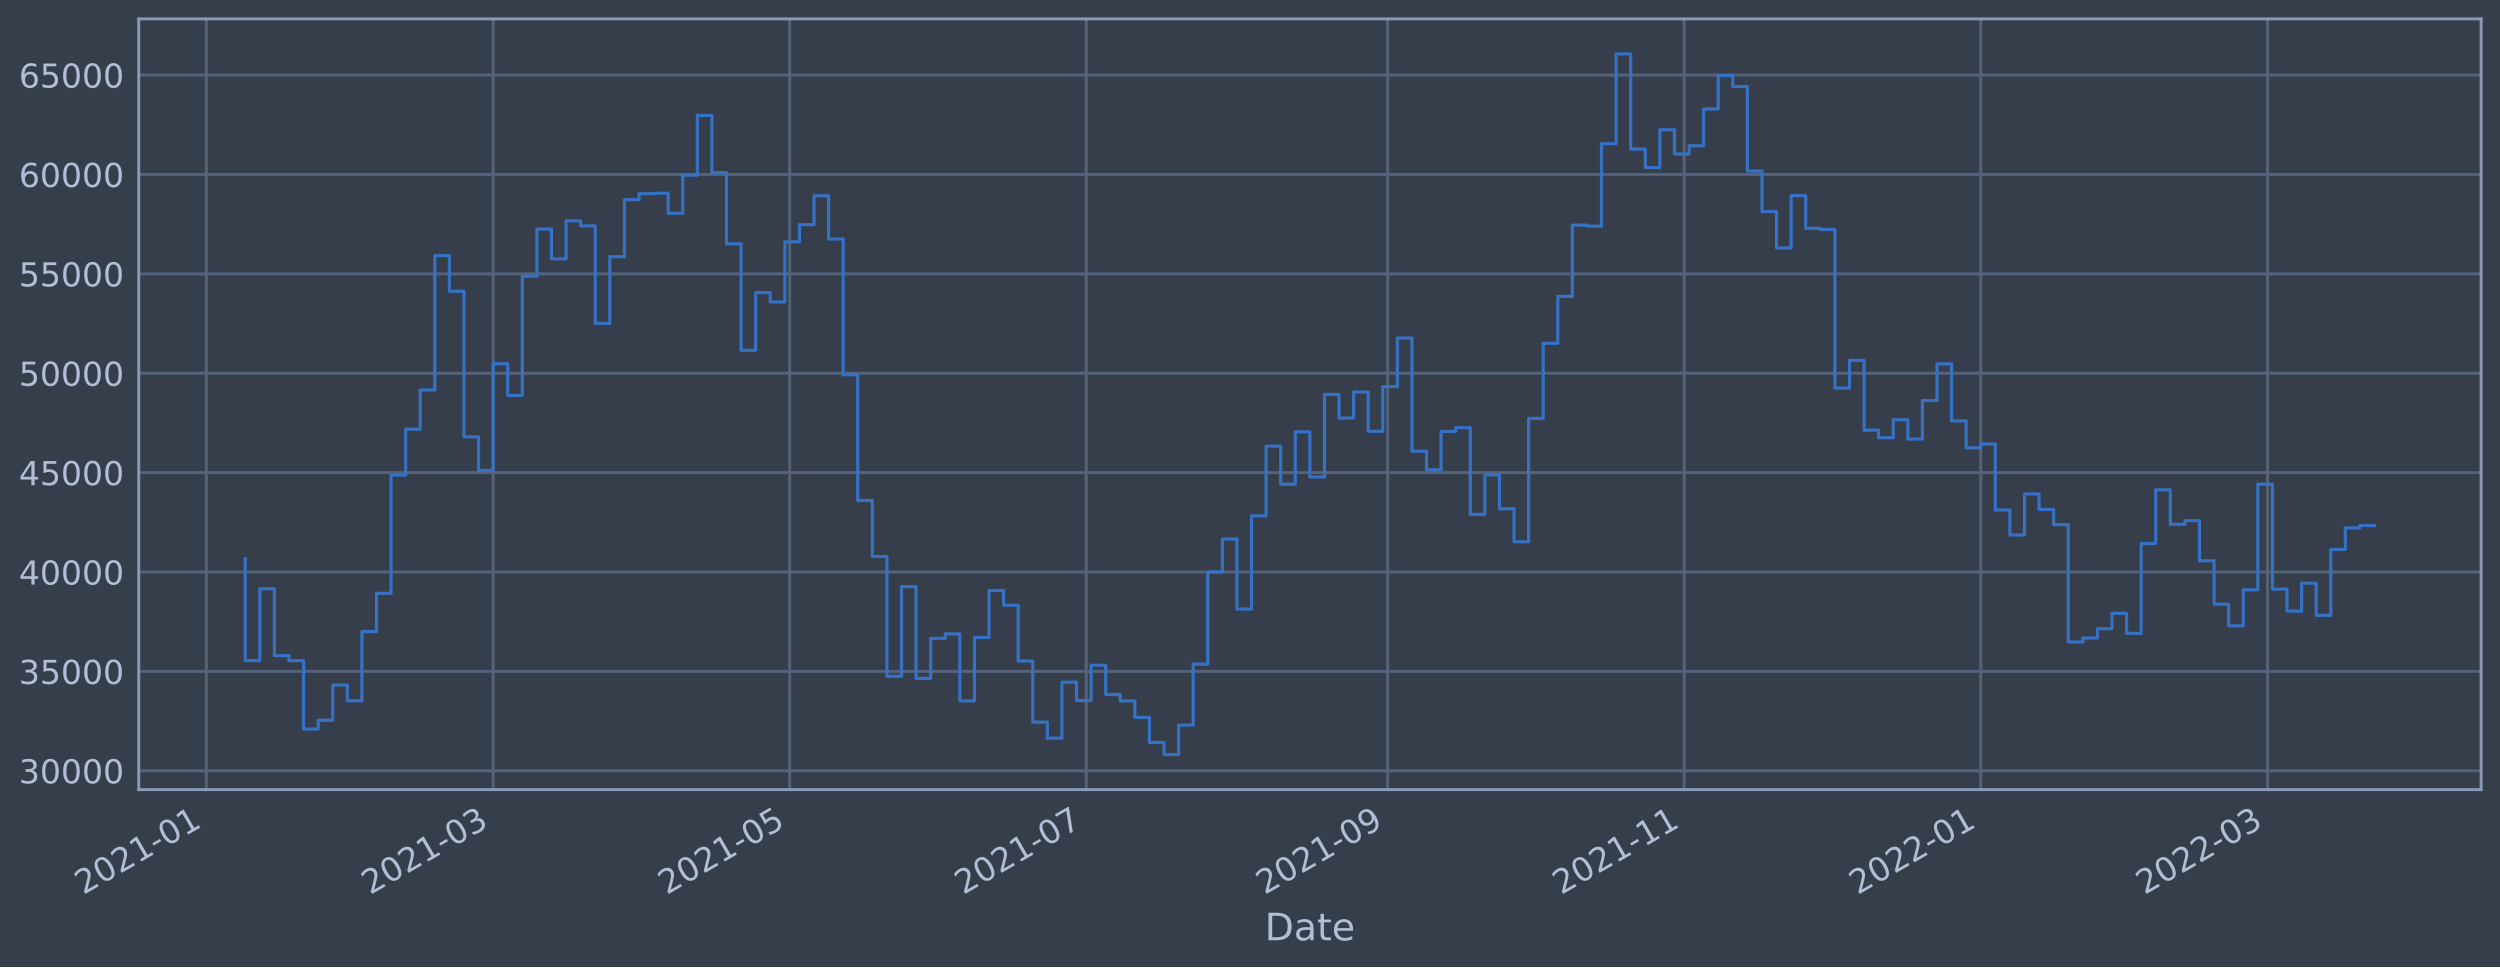
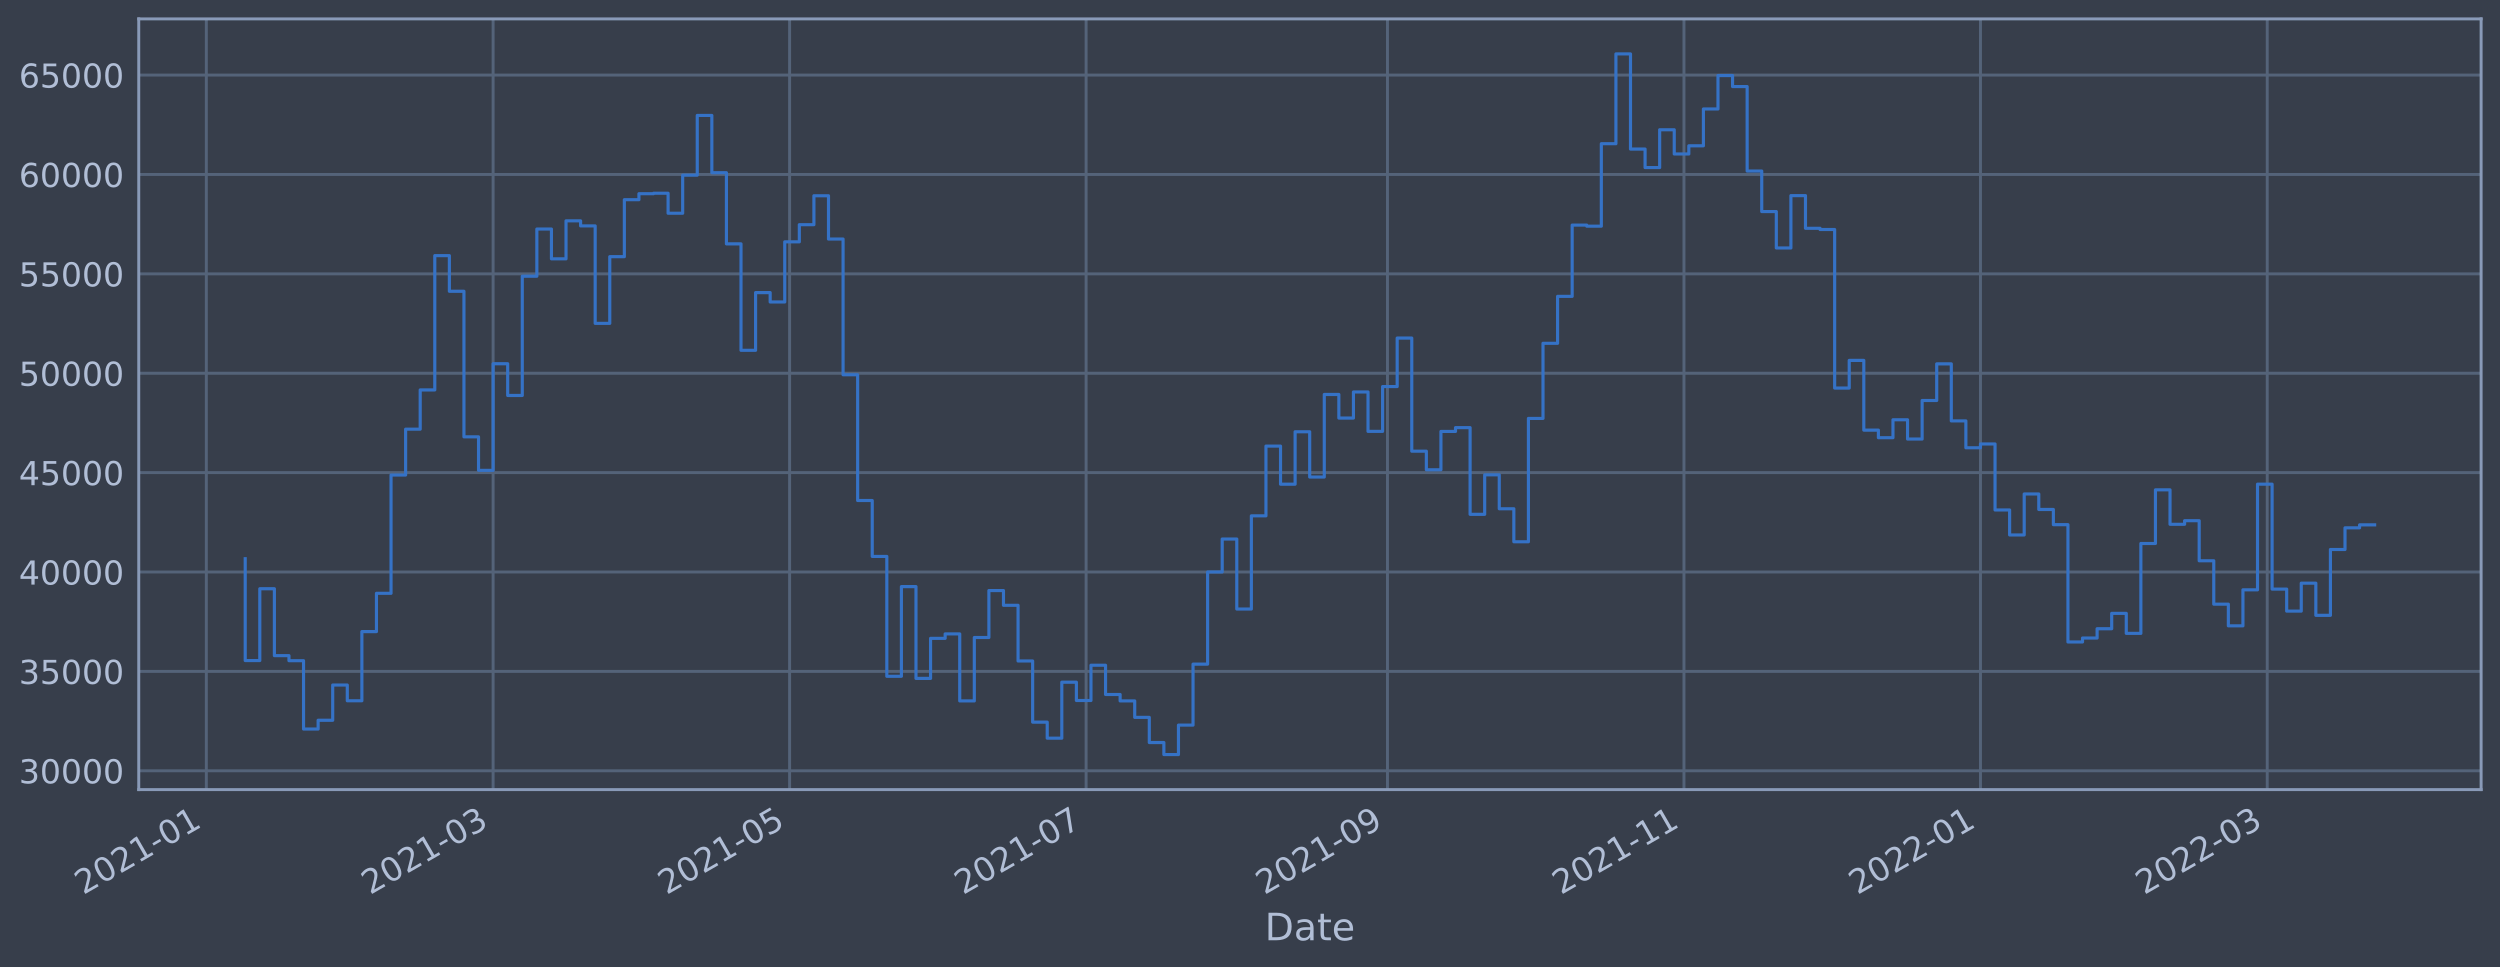
<svg xmlns="http://www.w3.org/2000/svg" xmlns:xlink="http://www.w3.org/1999/xlink" width="952.884pt" height="368.58pt" viewBox="0 0 952.884 368.58" version="1.1">
  <defs>
    <style type="text/css">*{stroke-linejoin: round; stroke-linecap: butt}</style>
  </defs>
  <g id="figure_1">
    <g id="patch_1">
      <path d="M 0 368.58  L 952.884 368.58  L 952.884 0  L 0 0  z " style="fill: #373e4b" />
    </g>
    <g id="axes_1">
      <g id="patch_2">
        <path d="M 52.884 300.96  L 945.684 300.96  L 945.684 7.2  L 52.884 7.2  z " style="fill: #373e4b" />
      </g>
      <g id="matplotlib.axis_1">
        <g id="xtick_1">
          <g id="line2d_1">
-             <path d="M 78.642 300.96  L 78.642 7.2  " clip-path="url(#p15da365794)" style="fill: none; stroke: #546379; stroke-width: 1.12; stroke-linecap: square" />
+             <path d="M 78.644 300.96  L 78.644 7.2  " clip-path="url(#p30f820bfe7)" style="fill: none; stroke: #546379; stroke-width: 1.12; stroke-linecap: square" />
          </g>
          <g id="line2d_2" />
          <g id="text_1">
-             <g style="fill: #b1bed6" transform="translate(31.73885 341.1745)rotate(-30)scale(0.126 -0.126)">
+             <g style="fill: #b1bed6" transform="translate(31.74115 341.1745)rotate(-30)scale(0.126 -0.126)">
              <defs>
                <path id="DejaVuSans-32" d="M 1228 531  L 3431 531  L 3431 0  L 469 0  L 469 531  Q 828 903 1448 1529  Q 2069 2156 2228 2338  Q 2531 2678 2651 2914  Q 2772 3150 2772 3378  Q 2772 3750 2511 3984  Q 2250 4219 1831 4219  Q 1534 4219 1204 4116  Q 875 4013 500 3803  L 500 4441  Q 881 4594 1212 4672  Q 1544 4750 1819 4750  Q 2544 4750 2975 4387  Q 3406 4025 3406 3419  Q 3406 3131 3298 2873  Q 3191 2616 2906 2266  Q 2828 2175 2409 1742  Q 1991 1309 1228 531  z " transform="scale(0.015625)" />
                <path id="DejaVuSans-30" d="M 2034 4250  Q 1547 4250 1301 3770  Q 1056 3291 1056 2328  Q 1056 1369 1301 889  Q 1547 409 2034 409  Q 2525 409 2770 889  Q 3016 1369 3016 2328  Q 3016 3291 2770 3770  Q 2525 4250 2034 4250  z M 2034 4750  Q 2819 4750 3233 4129  Q 3647 3509 3647 2328  Q 3647 1150 3233 529  Q 2819 -91 2034 -91  Q 1250 -91 836 529  Q 422 1150 422 2328  Q 422 3509 836 4129  Q 1250 4750 2034 4750  z " transform="scale(0.015625)" />
                <path id="DejaVuSans-31" d="M 794 531  L 1825 531  L 1825 4091  L 703 3866  L 703 4441  L 1819 4666  L 2450 4666  L 2450 531  L 3481 531  L 3481 0  L 794 0  L 794 531  z " transform="scale(0.015625)" />
                <path id="DejaVuSans-2d" d="M 313 2009  L 1997 2009  L 1997 1497  L 313 1497  L 313 2009  z " transform="scale(0.015625)" />
              </defs>
              <use xlink:href="#DejaVuSans-32" />
              <use xlink:href="#DejaVuSans-30" x="63.623" />
              <use xlink:href="#DejaVuSans-32" x="127.246" />
              <use xlink:href="#DejaVuSans-31" x="190.869" />
              <use xlink:href="#DejaVuSans-2d" x="254.492" />
              <use xlink:href="#DejaVuSans-30" x="290.576" />
              <use xlink:href="#DejaVuSans-31" x="354.199" />
            </g>
          </g>
        </g>
        <g id="xtick_2">
          <g id="line2d_3">
-             <path d="M 187.965 300.96  L 187.965 7.2  " clip-path="url(#p15da365794)" style="fill: none; stroke: #546379; stroke-width: 1.12; stroke-linecap: square" />
+             <path d="M 187.95 300.96  L 187.95 7.2  " clip-path="url(#p30f820bfe7)" style="fill: none; stroke: #546379; stroke-width: 1.12; stroke-linecap: square" />
          </g>
          <g id="line2d_4" />
          <g id="text_2">
-             <g style="fill: #b1bed6" transform="translate(141.0618 341.1745)rotate(-30)scale(0.126 -0.126)">
+             <g style="fill: #b1bed6" transform="translate(141.0471 341.1745)rotate(-30)scale(0.126 -0.126)">
              <defs>
                <path id="DejaVuSans-33" d="M 2597 2516  Q 3050 2419 3304 2112  Q 3559 1806 3559 1356  Q 3559 666 3084 287  Q 2609 -91 1734 -91  Q 1441 -91 1130 -33  Q 819 25 488 141  L 488 750  Q 750 597 1062 519  Q 1375 441 1716 441  Q 2309 441 2620 675  Q 2931 909 2931 1356  Q 2931 1769 2642 2001  Q 2353 2234 1838 2234  L 1294 2234  L 1294 2753  L 1863 2753  Q 2328 2753 2575 2939  Q 2822 3125 2822 3475  Q 2822 3834 2567 4026  Q 2313 4219 1838 4219  Q 1578 4219 1281 4162  Q 984 4106 628 3988  L 628 4550  Q 988 4650 1302 4700  Q 1616 4750 1894 4750  Q 2613 4750 3031 4423  Q 3450 4097 3450 3541  Q 3450 3153 3228 2886  Q 3006 2619 2597 2516  z " transform="scale(0.015625)" />
              </defs>
              <use xlink:href="#DejaVuSans-32" />
              <use xlink:href="#DejaVuSans-30" x="63.623" />
              <use xlink:href="#DejaVuSans-32" x="127.246" />
              <use xlink:href="#DejaVuSans-31" x="190.869" />
              <use xlink:href="#DejaVuSans-2d" x="254.492" />
              <use xlink:href="#DejaVuSans-30" x="290.576" />
              <use xlink:href="#DejaVuSans-33" x="354.199" />
            </g>
          </g>
        </g>
        <g id="xtick_3">
          <g id="line2d_5">
-             <path d="M 300.994 300.96  L 300.994 7.2  " clip-path="url(#p15da365794)" style="fill: none; stroke: #546379; stroke-width: 1.12; stroke-linecap: square" />
+             <path d="M 300.962 300.96  L 300.962 7.2  " clip-path="url(#p30f820bfe7)" style="fill: none; stroke: #546379; stroke-width: 1.12; stroke-linecap: square" />
          </g>
          <g id="line2d_6" />
          <g id="text_3">
-             <g style="fill: #b1bed6" transform="translate(254.0905 341.1745)rotate(-30)scale(0.126 -0.126)">
+             <g style="fill: #b1bed6" transform="translate(254.0583 341.1745)rotate(-30)scale(0.126 -0.126)">
              <defs>
                <path id="DejaVuSans-35" d="M 691 4666  L 3169 4666  L 3169 4134  L 1269 4134  L 1269 2991  Q 1406 3038 1543 3061  Q 1681 3084 1819 3084  Q 2600 3084 3056 2656  Q 3513 2228 3513 1497  Q 3513 744 3044 326  Q 2575 -91 1722 -91  Q 1428 -91 1123 -41  Q 819 9 494 109  L 494 744  Q 775 591 1075 516  Q 1375 441 1709 441  Q 2250 441 2565 725  Q 2881 1009 2881 1497  Q 2881 1984 2565 2268  Q 2250 2553 1709 2553  Q 1456 2553 1204 2497  Q 953 2441 691 2322  L 691 4666  z " transform="scale(0.015625)" />
              </defs>
              <use xlink:href="#DejaVuSans-32" />
              <use xlink:href="#DejaVuSans-30" x="63.623" />
              <use xlink:href="#DejaVuSans-32" x="127.246" />
              <use xlink:href="#DejaVuSans-31" x="190.869" />
              <use xlink:href="#DejaVuSans-2d" x="254.492" />
              <use xlink:href="#DejaVuSans-30" x="290.576" />
              <use xlink:href="#DejaVuSans-35" x="354.199" />
            </g>
          </g>
        </g>
        <g id="xtick_4">
          <g id="line2d_7">
-             <path d="M 414.023 300.96  L 414.023 7.2  " clip-path="url(#p15da365794)" style="fill: none; stroke: #546379; stroke-width: 1.12; stroke-linecap: square" />
+             <path d="M 413.973 300.96  L 413.973 7.2  " clip-path="url(#p30f820bfe7)" style="fill: none; stroke: #546379; stroke-width: 1.12; stroke-linecap: square" />
          </g>
          <g id="line2d_8" />
          <g id="text_4">
-             <g style="fill: #b1bed6" transform="translate(367.1193 341.1745)rotate(-30)scale(0.126 -0.126)">
+             <g style="fill: #b1bed6" transform="translate(367.0695 341.1745)rotate(-30)scale(0.126 -0.126)">
              <defs>
                <path id="DejaVuSans-37" d="M 525 4666  L 3525 4666  L 3525 4397  L 1831 0  L 1172 0  L 2766 4134  L 525 4134  L 525 4666  z " transform="scale(0.015625)" />
              </defs>
              <use xlink:href="#DejaVuSans-32" />
              <use xlink:href="#DejaVuSans-30" x="63.623" />
              <use xlink:href="#DejaVuSans-32" x="127.246" />
              <use xlink:href="#DejaVuSans-31" x="190.869" />
              <use xlink:href="#DejaVuSans-2d" x="254.492" />
              <use xlink:href="#DejaVuSans-30" x="290.576" />
              <use xlink:href="#DejaVuSans-37" x="354.199" />
            </g>
          </g>
        </g>
        <g id="xtick_5">
          <g id="line2d_9">
-             <path d="M 528.904 300.96  L 528.904 7.2  " clip-path="url(#p15da365794)" style="fill: none; stroke: #546379; stroke-width: 1.12; stroke-linecap: square" />
+             <path d="M 528.837 300.96  L 528.837 7.2  " clip-path="url(#p30f820bfe7)" style="fill: none; stroke: #546379; stroke-width: 1.12; stroke-linecap: square" />
          </g>
          <g id="line2d_10" />
          <g id="text_5">
-             <g style="fill: #b1bed6" transform="translate(482.001 341.1745)rotate(-30)scale(0.126 -0.126)">
+             <g style="fill: #b1bed6" transform="translate(481.9333 341.1745)rotate(-30)scale(0.126 -0.126)">
              <defs>
                <path id="DejaVuSans-39" d="M 703 97  L 703 672  Q 941 559 1184 500  Q 1428 441 1663 441  Q 2288 441 2617 861  Q 2947 1281 2994 2138  Q 2813 1869 2534 1725  Q 2256 1581 1919 1581  Q 1219 1581 811 2004  Q 403 2428 403 3163  Q 403 3881 828 4315  Q 1253 4750 1959 4750  Q 2769 4750 3195 4129  Q 3622 3509 3622 2328  Q 3622 1225 3098 567  Q 2575 -91 1691 -91  Q 1453 -91 1209 -44  Q 966 3 703 97  z M 1959 2075  Q 2384 2075 2632 2365  Q 2881 2656 2881 3163  Q 2881 3666 2632 3958  Q 2384 4250 1959 4250  Q 1534 4250 1286 3958  Q 1038 3666 1038 3163  Q 1038 2656 1286 2365  Q 1534 2075 1959 2075  z " transform="scale(0.015625)" />
              </defs>
              <use xlink:href="#DejaVuSans-32" />
              <use xlink:href="#DejaVuSans-30" x="63.623" />
              <use xlink:href="#DejaVuSans-32" x="127.246" />
              <use xlink:href="#DejaVuSans-31" x="190.869" />
              <use xlink:href="#DejaVuSans-2d" x="254.492" />
              <use xlink:href="#DejaVuSans-30" x="290.576" />
              <use xlink:href="#DejaVuSans-39" x="354.199" />
            </g>
          </g>
        </g>
        <g id="xtick_6">
          <g id="line2d_11">
-             <path d="M 641.933 300.96  L 641.933 7.2  " clip-path="url(#p15da365794)" style="fill: none; stroke: #546379; stroke-width: 1.12; stroke-linecap: square" />
+             <path d="M 641.848 300.96  L 641.848 7.2  " clip-path="url(#p30f820bfe7)" style="fill: none; stroke: #546379; stroke-width: 1.12; stroke-linecap: square" />
          </g>
          <g id="line2d_12" />
          <g id="text_6">
-             <g style="fill: #b1bed6" transform="translate(595.0298 341.1745)rotate(-30)scale(0.126 -0.126)">
+             <g style="fill: #b1bed6" transform="translate(594.9446 341.1745)rotate(-30)scale(0.126 -0.126)">
              <use xlink:href="#DejaVuSans-32" />
              <use xlink:href="#DejaVuSans-30" x="63.623" />
              <use xlink:href="#DejaVuSans-32" x="127.246" />
              <use xlink:href="#DejaVuSans-31" x="190.869" />
              <use xlink:href="#DejaVuSans-2d" x="254.492" />
              <use xlink:href="#DejaVuSans-31" x="290.576" />
              <use xlink:href="#DejaVuSans-31" x="354.199" />
            </g>
          </g>
        </g>
        <g id="xtick_7">
          <g id="line2d_13">
-             <path d="M 754.962 300.96  L 754.962 7.2  " clip-path="url(#p15da365794)" style="fill: none; stroke: #546379; stroke-width: 1.12; stroke-linecap: square" />
+             <path d="M 754.859 300.96  L 754.859 7.2  " clip-path="url(#p30f820bfe7)" style="fill: none; stroke: #546379; stroke-width: 1.12; stroke-linecap: square" />
          </g>
          <g id="line2d_14" />
          <g id="text_7">
-             <g style="fill: #b1bed6" transform="translate(708.0585 341.1745)rotate(-30)scale(0.126 -0.126)">
+             <g style="fill: #b1bed6" transform="translate(707.9558 341.1745)rotate(-30)scale(0.126 -0.126)">
              <use xlink:href="#DejaVuSans-32" />
              <use xlink:href="#DejaVuSans-30" x="63.623" />
              <use xlink:href="#DejaVuSans-32" x="127.246" />
              <use xlink:href="#DejaVuSans-32" x="190.869" />
              <use xlink:href="#DejaVuSans-2d" x="254.492" />
              <use xlink:href="#DejaVuSans-30" x="290.576" />
              <use xlink:href="#DejaVuSans-31" x="354.199" />
            </g>
          </g>
        </g>
        <g id="xtick_8">
          <g id="line2d_15">
-             <path d="M 864.285 300.96  L 864.285 7.2  " clip-path="url(#p15da365794)" style="fill: none; stroke: #546379; stroke-width: 1.12; stroke-linecap: square" />
+             <path d="M 864.165 300.96  L 864.165 7.2  " clip-path="url(#p30f820bfe7)" style="fill: none; stroke: #546379; stroke-width: 1.12; stroke-linecap: square" />
          </g>
          <g id="line2d_16" />
          <g id="text_8">
-             <g style="fill: #b1bed6" transform="translate(817.3814 341.1745)rotate(-30)scale(0.126 -0.126)">
+             <g style="fill: #b1bed6" transform="translate(817.2617 341.1745)rotate(-30)scale(0.126 -0.126)">
              <use xlink:href="#DejaVuSans-32" />
              <use xlink:href="#DejaVuSans-30" x="63.623" />
              <use xlink:href="#DejaVuSans-32" x="127.246" />
              <use xlink:href="#DejaVuSans-32" x="190.869" />
              <use xlink:href="#DejaVuSans-2d" x="254.492" />
              <use xlink:href="#DejaVuSans-30" x="290.576" />
              <use xlink:href="#DejaVuSans-33" x="354.199" />
            </g>
          </g>
        </g>
        <g id="text_9">
          <g style="fill: #b1bed6" transform="translate(482.0746 358.3856)scale(0.144 -0.144)">
            <defs>
              <path id="DejaVuSans-44" d="M 1259 4147  L 1259 519  L 2022 519  Q 2988 519 3436 956  Q 3884 1394 3884 2338  Q 3884 3275 3436 3711  Q 2988 4147 2022 4147  L 1259 4147  z M 628 4666  L 1925 4666  Q 3281 4666 3915 4102  Q 4550 3538 4550 2338  Q 4550 1131 3912 565  Q 3275 0 1925 0  L 628 0  L 628 4666  z " transform="scale(0.015625)" />
              <path id="DejaVuSans-61" d="M 2194 1759  Q 1497 1759 1228 1600  Q 959 1441 959 1056  Q 959 750 1161 570  Q 1363 391 1709 391  Q 2188 391 2477 730  Q 2766 1069 2766 1631  L 2766 1759  L 2194 1759  z M 3341 1997  L 3341 0  L 2766 0  L 2766 531  Q 2569 213 2275 61  Q 1981 -91 1556 -91  Q 1019 -91 701 211  Q 384 513 384 1019  Q 384 1609 779 1909  Q 1175 2209 1959 2209  L 2766 2209  L 2766 2266  Q 2766 2663 2505 2880  Q 2244 3097 1772 3097  Q 1472 3097 1187 3025  Q 903 2953 641 2809  L 641 3341  Q 956 3463 1253 3523  Q 1550 3584 1831 3584  Q 2591 3584 2966 3190  Q 3341 2797 3341 1997  z " transform="scale(0.015625)" />
              <path id="DejaVuSans-74" d="M 1172 4494  L 1172 3500  L 2356 3500  L 2356 3053  L 1172 3053  L 1172 1153  Q 1172 725 1289 603  Q 1406 481 1766 481  L 2356 481  L 2356 0  L 1766 0  Q 1100 0 847 248  Q 594 497 594 1153  L 594 3053  L 172 3053  L 172 3500  L 594 3500  L 594 4494  L 1172 4494  z " transform="scale(0.015625)" />
              <path id="DejaVuSans-65" d="M 3597 1894  L 3597 1613  L 953 1613  Q 991 1019 1311 708  Q 1631 397 2203 397  Q 2534 397 2845 478  Q 3156 559 3463 722  L 3463 178  Q 3153 47 2828 -22  Q 2503 -91 2169 -91  Q 1331 -91 842 396  Q 353 884 353 1716  Q 353 2575 817 3079  Q 1281 3584 2069 3584  Q 2775 3584 3186 3129  Q 3597 2675 3597 1894  z M 3022 2063  Q 3016 2534 2758 2815  Q 2500 3097 2075 3097  Q 1594 3097 1305 2825  Q 1016 2553 972 2059  L 3022 2063  z " transform="scale(0.015625)" />
            </defs>
            <use xlink:href="#DejaVuSans-44" />
            <use xlink:href="#DejaVuSans-61" x="77.002" />
            <use xlink:href="#DejaVuSans-74" x="138.281" />
            <use xlink:href="#DejaVuSans-65" x="177.49" />
          </g>
        </g>
      </g>
      <g id="matplotlib.axis_2">
        <g id="ytick_1">
          <g id="line2d_17">
-             <path d="M 52.884 293.789  L 945.684 293.789  " clip-path="url(#p15da365794)" style="fill: none; stroke: #546379; stroke-width: 1.12; stroke-linecap: square" />
+             <path d="M 52.884 293.789  L 945.684 293.789  " clip-path="url(#p30f820bfe7)" style="fill: none; stroke: #546379; stroke-width: 1.12; stroke-linecap: square" />
          </g>
          <g id="line2d_18" />
          <g id="text_10">
            <g style="fill: #b1bed6" transform="translate(7.2 298.5763)scale(0.126 -0.126)">
              <use xlink:href="#DejaVuSans-33" />
              <use xlink:href="#DejaVuSans-30" x="63.623" />
              <use xlink:href="#DejaVuSans-30" x="127.246" />
              <use xlink:href="#DejaVuSans-30" x="190.869" />
              <use xlink:href="#DejaVuSans-30" x="254.492" />
            </g>
          </g>
        </g>
        <g id="ytick_2">
          <g id="line2d_19">
-             <path d="M 52.884 255.907  L 945.684 255.907  " clip-path="url(#p15da365794)" style="fill: none; stroke: #546379; stroke-width: 1.12; stroke-linecap: square" />
+             <path d="M 52.884 255.907  L 945.684 255.907  " clip-path="url(#p30f820bfe7)" style="fill: none; stroke: #546379; stroke-width: 1.12; stroke-linecap: square" />
          </g>
          <g id="line2d_20" />
          <g id="text_11">
            <g style="fill: #b1bed6" transform="translate(7.2 260.6936)scale(0.126 -0.126)">
              <use xlink:href="#DejaVuSans-33" />
              <use xlink:href="#DejaVuSans-35" x="63.623" />
              <use xlink:href="#DejaVuSans-30" x="127.246" />
              <use xlink:href="#DejaVuSans-30" x="190.869" />
              <use xlink:href="#DejaVuSans-30" x="254.492" />
            </g>
          </g>
        </g>
        <g id="ytick_3">
          <g id="line2d_21">
-             <path d="M 52.884 218.024  L 945.684 218.024  " clip-path="url(#p15da365794)" style="fill: none; stroke: #546379; stroke-width: 1.12; stroke-linecap: square" />
+             <path d="M 52.884 218.024  L 945.684 218.024  " clip-path="url(#p30f820bfe7)" style="fill: none; stroke: #546379; stroke-width: 1.12; stroke-linecap: square" />
          </g>
          <g id="line2d_22" />
          <g id="text_12">
            <g style="fill: #b1bed6" transform="translate(7.2 222.811)scale(0.126 -0.126)">
              <defs>
                <path id="DejaVuSans-34" d="M 2419 4116  L 825 1625  L 2419 1625  L 2419 4116  z M 2253 4666  L 3047 4666  L 3047 1625  L 3713 1625  L 3713 1100  L 3047 1100  L 3047 0  L 2419 0  L 2419 1100  L 313 1100  L 313 1709  L 2253 4666  z " transform="scale(0.015625)" />
              </defs>
              <use xlink:href="#DejaVuSans-34" />
              <use xlink:href="#DejaVuSans-30" x="63.623" />
              <use xlink:href="#DejaVuSans-30" x="127.246" />
              <use xlink:href="#DejaVuSans-30" x="190.869" />
              <use xlink:href="#DejaVuSans-30" x="254.492" />
            </g>
          </g>
        </g>
        <g id="ytick_4">
          <g id="line2d_23">
-             <path d="M 52.884 180.141  L 945.684 180.141  " clip-path="url(#p15da365794)" style="fill: none; stroke: #546379; stroke-width: 1.12; stroke-linecap: square" />
+             <path d="M 52.884 180.141  L 945.684 180.141  " clip-path="url(#p30f820bfe7)" style="fill: none; stroke: #546379; stroke-width: 1.12; stroke-linecap: square" />
          </g>
          <g id="line2d_24" />
          <g id="text_13">
            <g style="fill: #b1bed6" transform="translate(7.2 184.9284)scale(0.126 -0.126)">
              <use xlink:href="#DejaVuSans-34" />
              <use xlink:href="#DejaVuSans-35" x="63.623" />
              <use xlink:href="#DejaVuSans-30" x="127.246" />
              <use xlink:href="#DejaVuSans-30" x="190.869" />
              <use xlink:href="#DejaVuSans-30" x="254.492" />
            </g>
          </g>
        </g>
        <g id="ytick_5">
          <g id="line2d_25">
-             <path d="M 52.884 142.259  L 945.684 142.259  " clip-path="url(#p15da365794)" style="fill: none; stroke: #546379; stroke-width: 1.12; stroke-linecap: square" />
+             <path d="M 52.884 142.259  L 945.684 142.259  " clip-path="url(#p30f820bfe7)" style="fill: none; stroke: #546379; stroke-width: 1.12; stroke-linecap: square" />
          </g>
          <g id="line2d_26" />
          <g id="text_14">
            <g style="fill: #b1bed6" transform="translate(7.2 147.0457)scale(0.126 -0.126)">
              <use xlink:href="#DejaVuSans-35" />
              <use xlink:href="#DejaVuSans-30" x="63.623" />
              <use xlink:href="#DejaVuSans-30" x="127.246" />
              <use xlink:href="#DejaVuSans-30" x="190.869" />
              <use xlink:href="#DejaVuSans-30" x="254.492" />
            </g>
          </g>
        </g>
        <g id="ytick_6">
          <g id="line2d_27">
-             <path d="M 52.884 104.376  L 945.684 104.376  " clip-path="url(#p15da365794)" style="fill: none; stroke: #546379; stroke-width: 1.12; stroke-linecap: square" />
+             <path d="M 52.884 104.376  L 945.684 104.376  " clip-path="url(#p30f820bfe7)" style="fill: none; stroke: #546379; stroke-width: 1.12; stroke-linecap: square" />
          </g>
          <g id="line2d_28" />
          <g id="text_15">
            <g style="fill: #b1bed6" transform="translate(7.2 109.1631)scale(0.126 -0.126)">
              <use xlink:href="#DejaVuSans-35" />
              <use xlink:href="#DejaVuSans-35" x="63.623" />
              <use xlink:href="#DejaVuSans-30" x="127.246" />
              <use xlink:href="#DejaVuSans-30" x="190.869" />
              <use xlink:href="#DejaVuSans-30" x="254.492" />
            </g>
          </g>
        </g>
        <g id="ytick_7">
          <g id="line2d_29">
-             <path d="M 52.884 66.493  L 945.684 66.493  " clip-path="url(#p15da365794)" style="fill: none; stroke: #546379; stroke-width: 1.12; stroke-linecap: square" />
+             <path d="M 52.884 66.493  L 945.684 66.493  " clip-path="url(#p30f820bfe7)" style="fill: none; stroke: #546379; stroke-width: 1.12; stroke-linecap: square" />
          </g>
          <g id="line2d_30" />
          <g id="text_16">
            <g style="fill: #b1bed6" transform="translate(7.2 71.28047)scale(0.126 -0.126)">
              <defs>
                <path id="DejaVuSans-36" d="M 2113 2584  Q 1688 2584 1439 2293  Q 1191 2003 1191 1497  Q 1191 994 1439 701  Q 1688 409 2113 409  Q 2538 409 2786 701  Q 3034 994 3034 1497  Q 3034 2003 2786 2293  Q 2538 2584 2113 2584  z M 3366 4563  L 3366 3988  Q 3128 4100 2886 4159  Q 2644 4219 2406 4219  Q 1781 4219 1451 3797  Q 1122 3375 1075 2522  Q 1259 2794 1537 2939  Q 1816 3084 2150 3084  Q 2853 3084 3261 2657  Q 3669 2231 3669 1497  Q 3669 778 3244 343  Q 2819 -91 2113 -91  Q 1303 -91 875 529  Q 447 1150 447 2328  Q 447 3434 972 4092  Q 1497 4750 2381 4750  Q 2619 4750 2861 4703  Q 3103 4656 3366 4563  z " transform="scale(0.015625)" />
              </defs>
              <use xlink:href="#DejaVuSans-36" />
              <use xlink:href="#DejaVuSans-30" x="63.623" />
              <use xlink:href="#DejaVuSans-30" x="127.246" />
              <use xlink:href="#DejaVuSans-30" x="190.869" />
              <use xlink:href="#DejaVuSans-30" x="254.492" />
            </g>
          </g>
        </g>
        <g id="ytick_8">
          <g id="line2d_31">
-             <path d="M 52.884 28.611  L 945.684 28.611  " clip-path="url(#p15da365794)" style="fill: none; stroke: #546379; stroke-width: 1.12; stroke-linecap: square" />
+             <path d="M 52.884 28.611  L 945.684 28.611  " clip-path="url(#p30f820bfe7)" style="fill: none; stroke: #546379; stroke-width: 1.12; stroke-linecap: square" />
          </g>
          <g id="line2d_32" />
          <g id="text_17">
            <g style="fill: #b1bed6" transform="translate(7.2 33.39783)scale(0.126 -0.126)">
              <use xlink:href="#DejaVuSans-36" />
              <use xlink:href="#DejaVuSans-35" x="63.623" />
              <use xlink:href="#DejaVuSans-30" x="127.246" />
              <use xlink:href="#DejaVuSans-30" x="190.869" />
              <use xlink:href="#DejaVuSans-30" x="254.492" />
            </g>
          </g>
        </g>
      </g>
      <g id="line2d_33">
-         <path d="M 93.466 212.946  L 93.466 251.778  L 99.024 251.778  L 99.024 224.4  L 104.583 224.4  L 104.583 249.898  L 110.142 249.898  L 110.142 251.823  L 115.701 251.823  L 115.701 277.881  L 121.26 277.881  L 121.26 274.531  L 126.818 274.531  L 126.818 261.102  L 132.377 261.102  L 132.377 267.098  L 137.936 267.098  L 137.936 240.738  L 143.495 240.738  L 143.495 226.145  L 149.053 226.145  L 149.053 181.064  L 154.612 181.064  L 154.612 163.585  L 160.171 163.585  L 160.171 148.622  L 165.73 148.622  L 165.73 97.432  L 171.289 97.432  L 171.289 111.018  L 176.847 111.018  L 176.847 166.5  L 182.406 166.5  L 182.406 179.278  L 187.965 179.278  L 187.965 138.639  L 193.524 138.639  L 193.524 150.732  L 199.083 150.732  L 199.083 105.274  L 204.641 105.274  L 204.641 87.304  L 210.2 87.304  L 210.2 98.658  L 215.759 98.658  L 215.759 84.178  L 221.318 84.178  L 221.318 86.108  L 226.877 86.108  L 226.877 123.255  L 232.435 123.255  L 232.435 97.831  L 237.994 97.831  L 237.994 76.115  L 243.553 76.115  L 243.553 73.833  L 249.112 73.833  L 249.112 73.66  L 254.671 73.66  L 254.671 81.278  L 260.229 81.278  L 260.229 66.76  L 265.788 66.76  L 265.788 43.998  L 271.347 43.998  L 271.347 65.834  L 276.906 65.834  L 276.906 92.951  L 282.464 92.951  L 282.464 133.522  L 288.023 133.522  L 288.023 111.523  L 293.582 111.523  L 293.582 115.103  L 299.141 115.103  L 299.141 92.174  L 304.7 92.174  L 304.7 85.638  L 310.258 85.638  L 310.258 74.609  L 315.817 74.609  L 315.817 91.117  L 321.376 91.117  L 321.376 142.846  L 326.935 142.846  L 326.935 190.777  L 332.494 190.777  L 332.494 212.082  L 338.052 212.082  L 338.052 257.766  L 343.611 257.766  L 343.611 223.585  L 349.17 223.585  L 349.17 258.576  L 354.729 258.576  L 354.729 243.31  L 360.288 243.31  L 360.288 241.621  L 365.846 241.621  L 365.846 267.159  L 371.405 267.159  L 371.405 242.992  L 376.964 242.992  L 376.964 225.094  L 382.523 225.094  L 382.523 230.716  L 388.082 230.716  L 388.082 251.935  L 393.64 251.935  L 393.64 275.245  L 399.199 275.245  L 399.199 281.359  L 404.758 281.359  L 404.758 260.023  L 410.317 260.023  L 410.317 266.992  L 415.875 266.992  L 415.875 253.563  L 421.434 253.563  L 421.434 264.703  L 426.993 264.703  L 426.993 267.153  L 432.552 267.153  L 432.552 273.434  L 438.111 273.434  L 438.111 283.021  L 443.669 283.021  L 443.669 287.607  L 449.228 287.607  L 449.228 276.379  L 454.787 276.379  L 454.787 253.14  L 460.346 253.14  L 460.346 218.005  L 465.905 218.005  L 465.905 205.454  L 471.463 205.454  L 471.463 232.131  L 477.022 232.131  L 477.022 196.613  L 482.581 196.613  L 482.581 170.038  L 488.14 170.038  L 488.14 184.553  L 493.699 184.553  L 493.699 164.561  L 499.257 164.561  L 499.257 181.824  L 504.816 181.824  L 504.816 150.35  L 510.375 150.35  L 510.375 159.347  L 515.934 159.347  L 515.934 149.404  L 521.493 149.404  L 521.493 164.422  L 527.051 164.422  L 527.051 147.342  L 532.61 147.342  L 532.61 128.855  L 538.169 128.855  L 538.169 171.971  L 543.728 171.971  L 543.728 179.044  L 549.286 179.044  L 549.286 164.442  L 554.845 164.442  L 554.845 162.991  L 560.404 162.991  L 560.404 196.04  L 565.963 196.04  L 565.963 180.983  L 571.522 180.983  L 571.522 193.911  L 577.08 193.911  L 577.08 206.49  L 582.639 206.49  L 582.639 159.479  L 588.198 159.479  L 588.198 130.85  L 593.757 130.85  L 593.757 112.958  L 599.316 112.958  L 599.316 85.798  L 604.874 85.798  L 604.874 86.21  L 610.433 86.21  L 610.433 54.779  L 615.992 54.779  L 615.992 20.553  L 621.551 20.553  L 621.551 56.816  L 627.11 56.816  L 627.11 63.878  L 632.668 63.878  L 632.668 49.452  L 638.227 49.452  L 638.227 58.693  L 643.786 58.693  L 643.786 55.569  L 649.345 55.569  L 649.345 41.542  L 654.904 41.542  L 654.904 28.787  L 660.462 28.787  L 660.462 32.998  L 666.021 32.998  L 666.021 65.188  L 671.58 65.188  L 671.58 80.639  L 677.139 80.639  L 677.139 94.515  L 682.698 94.515  L 682.698 74.559  L 688.256 74.559  L 688.256 87.009  L 693.815 87.009  L 693.815 87.482  L 699.374 87.482  L 699.374 147.912  L 704.933 147.912  L 704.933 137.369  L 710.491 137.369  L 710.491 163.947  L 716.05 163.947  L 716.05 166.829  L 721.609 166.829  L 721.609 160  L 727.168 160  L 727.168 167.342  L 732.727 167.342  L 732.727 152.651  L 738.285 152.651  L 738.285 138.691  L 743.844 138.691  L 743.844 160.433  L 749.403 160.433  L 749.403 170.674  L 754.962 170.674  L 754.962 169.216  L 760.521 169.216  L 760.521 194.38  L 766.079 194.38  L 766.079 203.898  L 771.638 203.898  L 771.638 188.279  L 777.197 188.279  L 777.197 194.184  L 782.756 194.184  L 782.756 199.981  L 788.315 199.981  L 788.315 244.687  L 793.873 244.687  L 793.873 243.187  L 799.432 243.187  L 799.432 239.641  L 804.991 239.641  L 804.991 233.794  L 810.55 233.794  L 810.55 241.415  L 816.109 241.415  L 816.109 207.148  L 821.667 207.148  L 821.667 186.708  L 827.226 186.708  L 827.226 199.831  L 832.785 199.831  L 832.785 198.469  L 838.344 198.469  L 838.344 213.738  L 843.902 213.738  L 843.902 230.28  L 849.461 230.28  L 849.461 238.545  L 855.02 238.545  L 855.02 224.813  L 860.579 224.813  L 860.579 184.545  L 866.138 184.545  L 866.138 224.53  L 871.696 224.53  L 871.696 232.931  L 877.255 232.931  L 877.255 222.283  L 882.814 222.283  L 882.814 234.538  L 888.373 234.538  L 888.373 209.439  L 893.932 209.439  L 893.932 201.187  L 899.49 201.187  L 899.49 200.323  L 905.102 200.323  L 905.102 200.323  " clip-path="url(#p15da365794)" style="fill: none; stroke: #3572c6; stroke-width: 1.2; stroke-linecap: square" />
+         <path d="M 93.466 212.946  L 93.466 251.778  L 99.023 251.778  L 99.023 224.4  L 104.581 224.4  L 104.581 249.898  L 110.139 249.898  L 110.139 251.823  L 115.697 251.823  L 115.697 277.881  L 121.255 277.881  L 121.255 274.531  L 126.813 274.531  L 126.813 261.102  L 132.371 261.102  L 132.371 267.098  L 137.929 267.098  L 137.929 240.738  L 143.487 240.738  L 143.487 226.145  L 149.045 226.145  L 149.045 181.064  L 154.603 181.064  L 154.603 163.585  L 160.161 163.585  L 160.161 148.622  L 165.719 148.622  L 165.719 97.432  L 171.277 97.432  L 171.277 111.018  L 176.834 111.018  L 176.834 166.5  L 182.392 166.5  L 182.392 179.278  L 187.95 179.278  L 187.95 138.639  L 193.508 138.639  L 193.508 150.732  L 199.066 150.732  L 199.066 105.274  L 204.624 105.274  L 204.624 87.304  L 210.182 87.304  L 210.182 98.658  L 215.74 98.658  L 215.74 84.178  L 221.298 84.178  L 221.298 86.108  L 226.856 86.108  L 226.856 123.255  L 232.414 123.255  L 232.414 97.831  L 237.972 97.831  L 237.972 76.115  L 243.53 76.115  L 243.53 73.833  L 249.088 73.833  L 249.088 73.66  L 254.645 73.66  L 254.645 81.278  L 260.203 81.278  L 260.203 66.76  L 265.761 66.76  L 265.761 43.998  L 271.319 43.998  L 271.319 65.834  L 276.877 65.834  L 276.877 92.951  L 282.435 92.951  L 282.435 133.522  L 287.993 133.522  L 287.993 111.523  L 293.551 111.523  L 293.551 115.103  L 299.109 115.103  L 299.109 92.174  L 304.667 92.174  L 304.667 85.638  L 310.225 85.638  L 310.225 74.609  L 315.783 74.609  L 315.783 91.117  L 321.341 91.117  L 321.341 142.846  L 326.899 142.846  L 326.899 190.777  L 332.456 190.777  L 332.456 212.082  L 338.014 212.082  L 338.014 257.766  L 343.572 257.766  L 343.572 223.585  L 349.13 223.585  L 349.13 258.576  L 354.688 258.576  L 354.688 243.31  L 360.246 243.31  L 360.246 241.621  L 365.804 241.621  L 365.804 267.159  L 371.362 267.159  L 371.362 242.992  L 376.92 242.992  L 376.92 225.094  L 382.478 225.094  L 382.478 230.716  L 388.036 230.716  L 388.036 251.935  L 393.594 251.935  L 393.594 275.245  L 399.152 275.245  L 399.152 281.359  L 404.71 281.359  L 404.71 260.023  L 410.267 260.023  L 410.267 266.992  L 415.825 266.992  L 415.825 253.563  L 421.383 253.563  L 421.383 264.703  L 426.941 264.703  L 426.941 267.153  L 432.499 267.153  L 432.499 273.434  L 438.057 273.434  L 438.057 283.021  L 443.615 283.021  L 443.615 287.607  L 449.173 287.607  L 449.173 276.379  L 454.731 276.379  L 454.731 253.14  L 460.289 253.14  L 460.289 218.005  L 465.847 218.005  L 465.847 205.454  L 471.405 205.454  L 471.405 232.131  L 476.963 232.131  L 476.963 196.613  L 482.521 196.613  L 482.521 170.038  L 488.078 170.038  L 488.078 184.553  L 493.636 184.553  L 493.636 164.561  L 499.194 164.561  L 499.194 181.824  L 504.752 181.824  L 504.752 150.35  L 510.31 150.35  L 510.31 159.347  L 515.868 159.347  L 515.868 149.404  L 521.426 149.404  L 521.426 164.422  L 526.984 164.422  L 526.984 147.342  L 532.542 147.342  L 532.542 128.855  L 538.1 128.855  L 538.1 171.971  L 543.658 171.971  L 543.658 179.044  L 549.216 179.044  L 549.216 164.442  L 554.774 164.442  L 554.774 162.991  L 560.332 162.991  L 560.332 196.04  L 565.889 196.04  L 565.889 180.983  L 571.447 180.983  L 571.447 193.911  L 577.005 193.911  L 577.005 206.49  L 582.563 206.49  L 582.563 159.479  L 588.121 159.479  L 588.121 130.85  L 593.679 130.85  L 593.679 112.958  L 599.237 112.958  L 599.237 85.798  L 604.795 85.798  L 604.795 86.21  L 610.353 86.21  L 610.353 54.779  L 615.911 54.779  L 615.911 20.553  L 621.469 20.553  L 621.469 56.816  L 627.027 56.816  L 627.027 63.878  L 632.585 63.878  L 632.585 49.452  L 638.143 49.452  L 638.143 58.693  L 643.7 58.693  L 643.7 55.569  L 649.258 55.569  L 649.258 41.542  L 654.816 41.542  L 654.816 28.787  L 660.374 28.787  L 660.374 32.998  L 665.932 32.998  L 665.932 65.188  L 671.49 65.188  L 671.49 80.639  L 677.048 80.639  L 677.048 94.515  L 682.606 94.515  L 682.606 74.559  L 688.164 74.559  L 688.164 87.009  L 693.722 87.009  L 693.722 87.482  L 699.28 87.482  L 699.28 147.912  L 704.838 147.912  L 704.838 137.369  L 710.396 137.369  L 710.396 163.947  L 715.954 163.947  L 715.954 166.829  L 721.511 166.829  L 721.511 160  L 727.069 160  L 727.069 167.342  L 732.627 167.342  L 732.627 152.651  L 738.185 152.651  L 738.185 138.691  L 743.743 138.691  L 743.743 160.433  L 749.301 160.433  L 749.301 170.674  L 754.859 170.674  L 754.859 169.216  L 760.417 169.216  L 760.417 194.38  L 765.975 194.38  L 765.975 203.898  L 771.533 203.898  L 771.533 188.279  L 777.091 188.279  L 777.091 194.184  L 782.649 194.184  L 782.649 199.981  L 788.207 199.981  L 788.207 244.687  L 793.765 244.687  L 793.765 243.187  L 799.322 243.187  L 799.322 239.641  L 804.88 239.641  L 804.88 233.794  L 810.438 233.794  L 810.438 241.415  L 815.996 241.415  L 815.996 207.148  L 821.554 207.148  L 821.554 186.708  L 827.112 186.708  L 827.112 199.831  L 832.67 199.831  L 832.67 198.469  L 838.228 198.469  L 838.228 213.738  L 843.786 213.738  L 843.786 230.28  L 849.344 230.28  L 849.344 238.545  L 854.902 238.545  L 854.902 224.813  L 860.46 224.813  L 860.46 184.545  L 866.018 184.545  L 866.018 224.53  L 871.576 224.53  L 871.576 232.931  L 877.133 232.931  L 877.133 222.283  L 882.691 222.283  L 882.691 234.538  L 888.249 234.538  L 888.249 209.439  L 893.807 209.439  L 893.807 201.187  L 899.365 201.187  L 899.365 200.052  L 905.102 200.052  L 905.102 200.052  " clip-path="url(#p30f820bfe7)" style="fill: none; stroke: #3572c6; stroke-width: 1.2; stroke-linecap: square" />
      </g>
      <g id="patch_3">
        <path d="M 52.884 300.96  L 52.884 7.2  " style="fill: none; stroke: #899ab8; stroke-width: 1.12; stroke-linejoin: miter; stroke-linecap: square" />
      </g>
      <g id="patch_4">
        <path d="M 945.684 300.96  L 945.684 7.2  " style="fill: none; stroke: #899ab8; stroke-width: 1.12; stroke-linejoin: miter; stroke-linecap: square" />
      </g>
      <g id="patch_5">
        <path d="M 52.884 300.96  L 945.684 300.96  " style="fill: none; stroke: #899ab8; stroke-width: 1.12; stroke-linejoin: miter; stroke-linecap: square" />
      </g>
      <g id="patch_6">
        <path d="M 52.884 7.2  L 945.684 7.2  " style="fill: none; stroke: #899ab8; stroke-width: 1.12; stroke-linejoin: miter; stroke-linecap: square" />
      </g>
    </g>
  </g>
  <defs>
-     <clipPath id="p15da365794">
+     <clipPath id="p30f820bfe7">
      <rect x="52.884" y="7.2" width="892.8" height="293.76" />
    </clipPath>
  </defs>
</svg>
